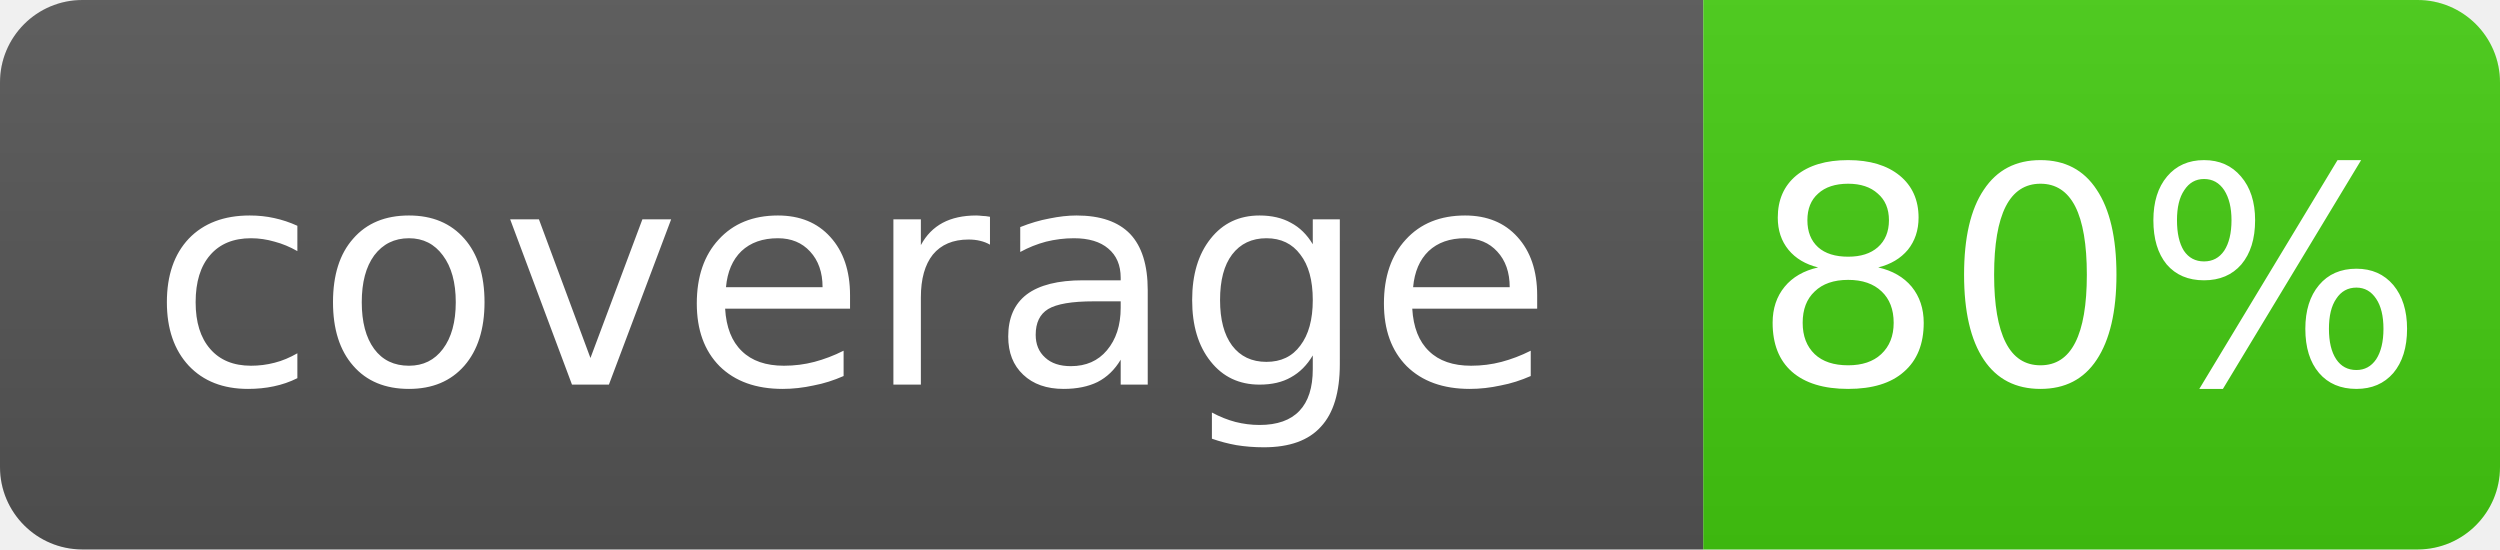
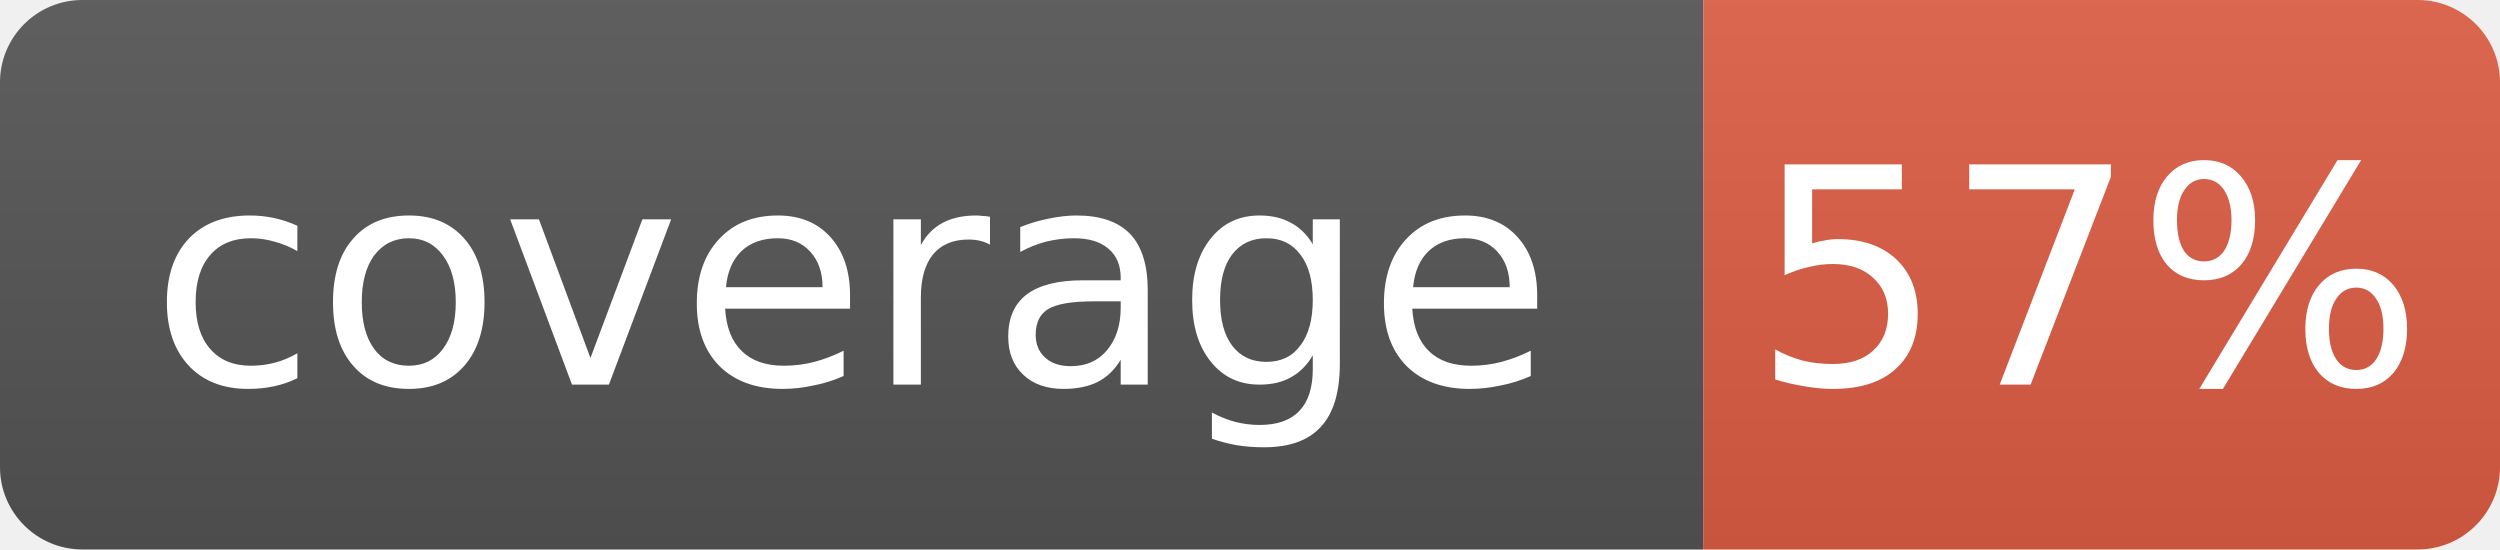
- <svg xmlns="http://www.w3.org/2000/svg" width="91" height="20" role="img" aria-label="coverage: 80%">
+ <svg xmlns="http://www.w3.org/2000/svg" width="91" height="20" role="img" aria-label="coverage: 57%">
  <linearGradient id="s" x2="0" y2="100%">
    <stop offset="0" stop-color="#bbb" stop-opacity=".1" />
    <stop offset="1" stop-opacity=".1" />
  </linearGradient>
  <clipPath id="r">
    <rect width="91" height="20" rx="3" fill="#fff" />
  </clipPath>
  <g clip-path="url(#r)">
    <rect width="62" height="20" fill="#555" />
-     <rect x="62" width="29" height="20" fill="#4c1" />
+     <rect x="62" width="29" height="20" fill="#e05d44" />
    <rect width="91" height="20" fill="url(#s)" />
  </g>
  <g fill="#fff" text-anchor="middle" font-family="Verdana,Geneva,DejaVu Sans,sans-serif" font-size="11">
    <text x="31" y="14">coverage</text>
-     <text x="76" y="14">80%</text>
+     <text x="76" y="14">57%</text>
  </g>
</svg>
